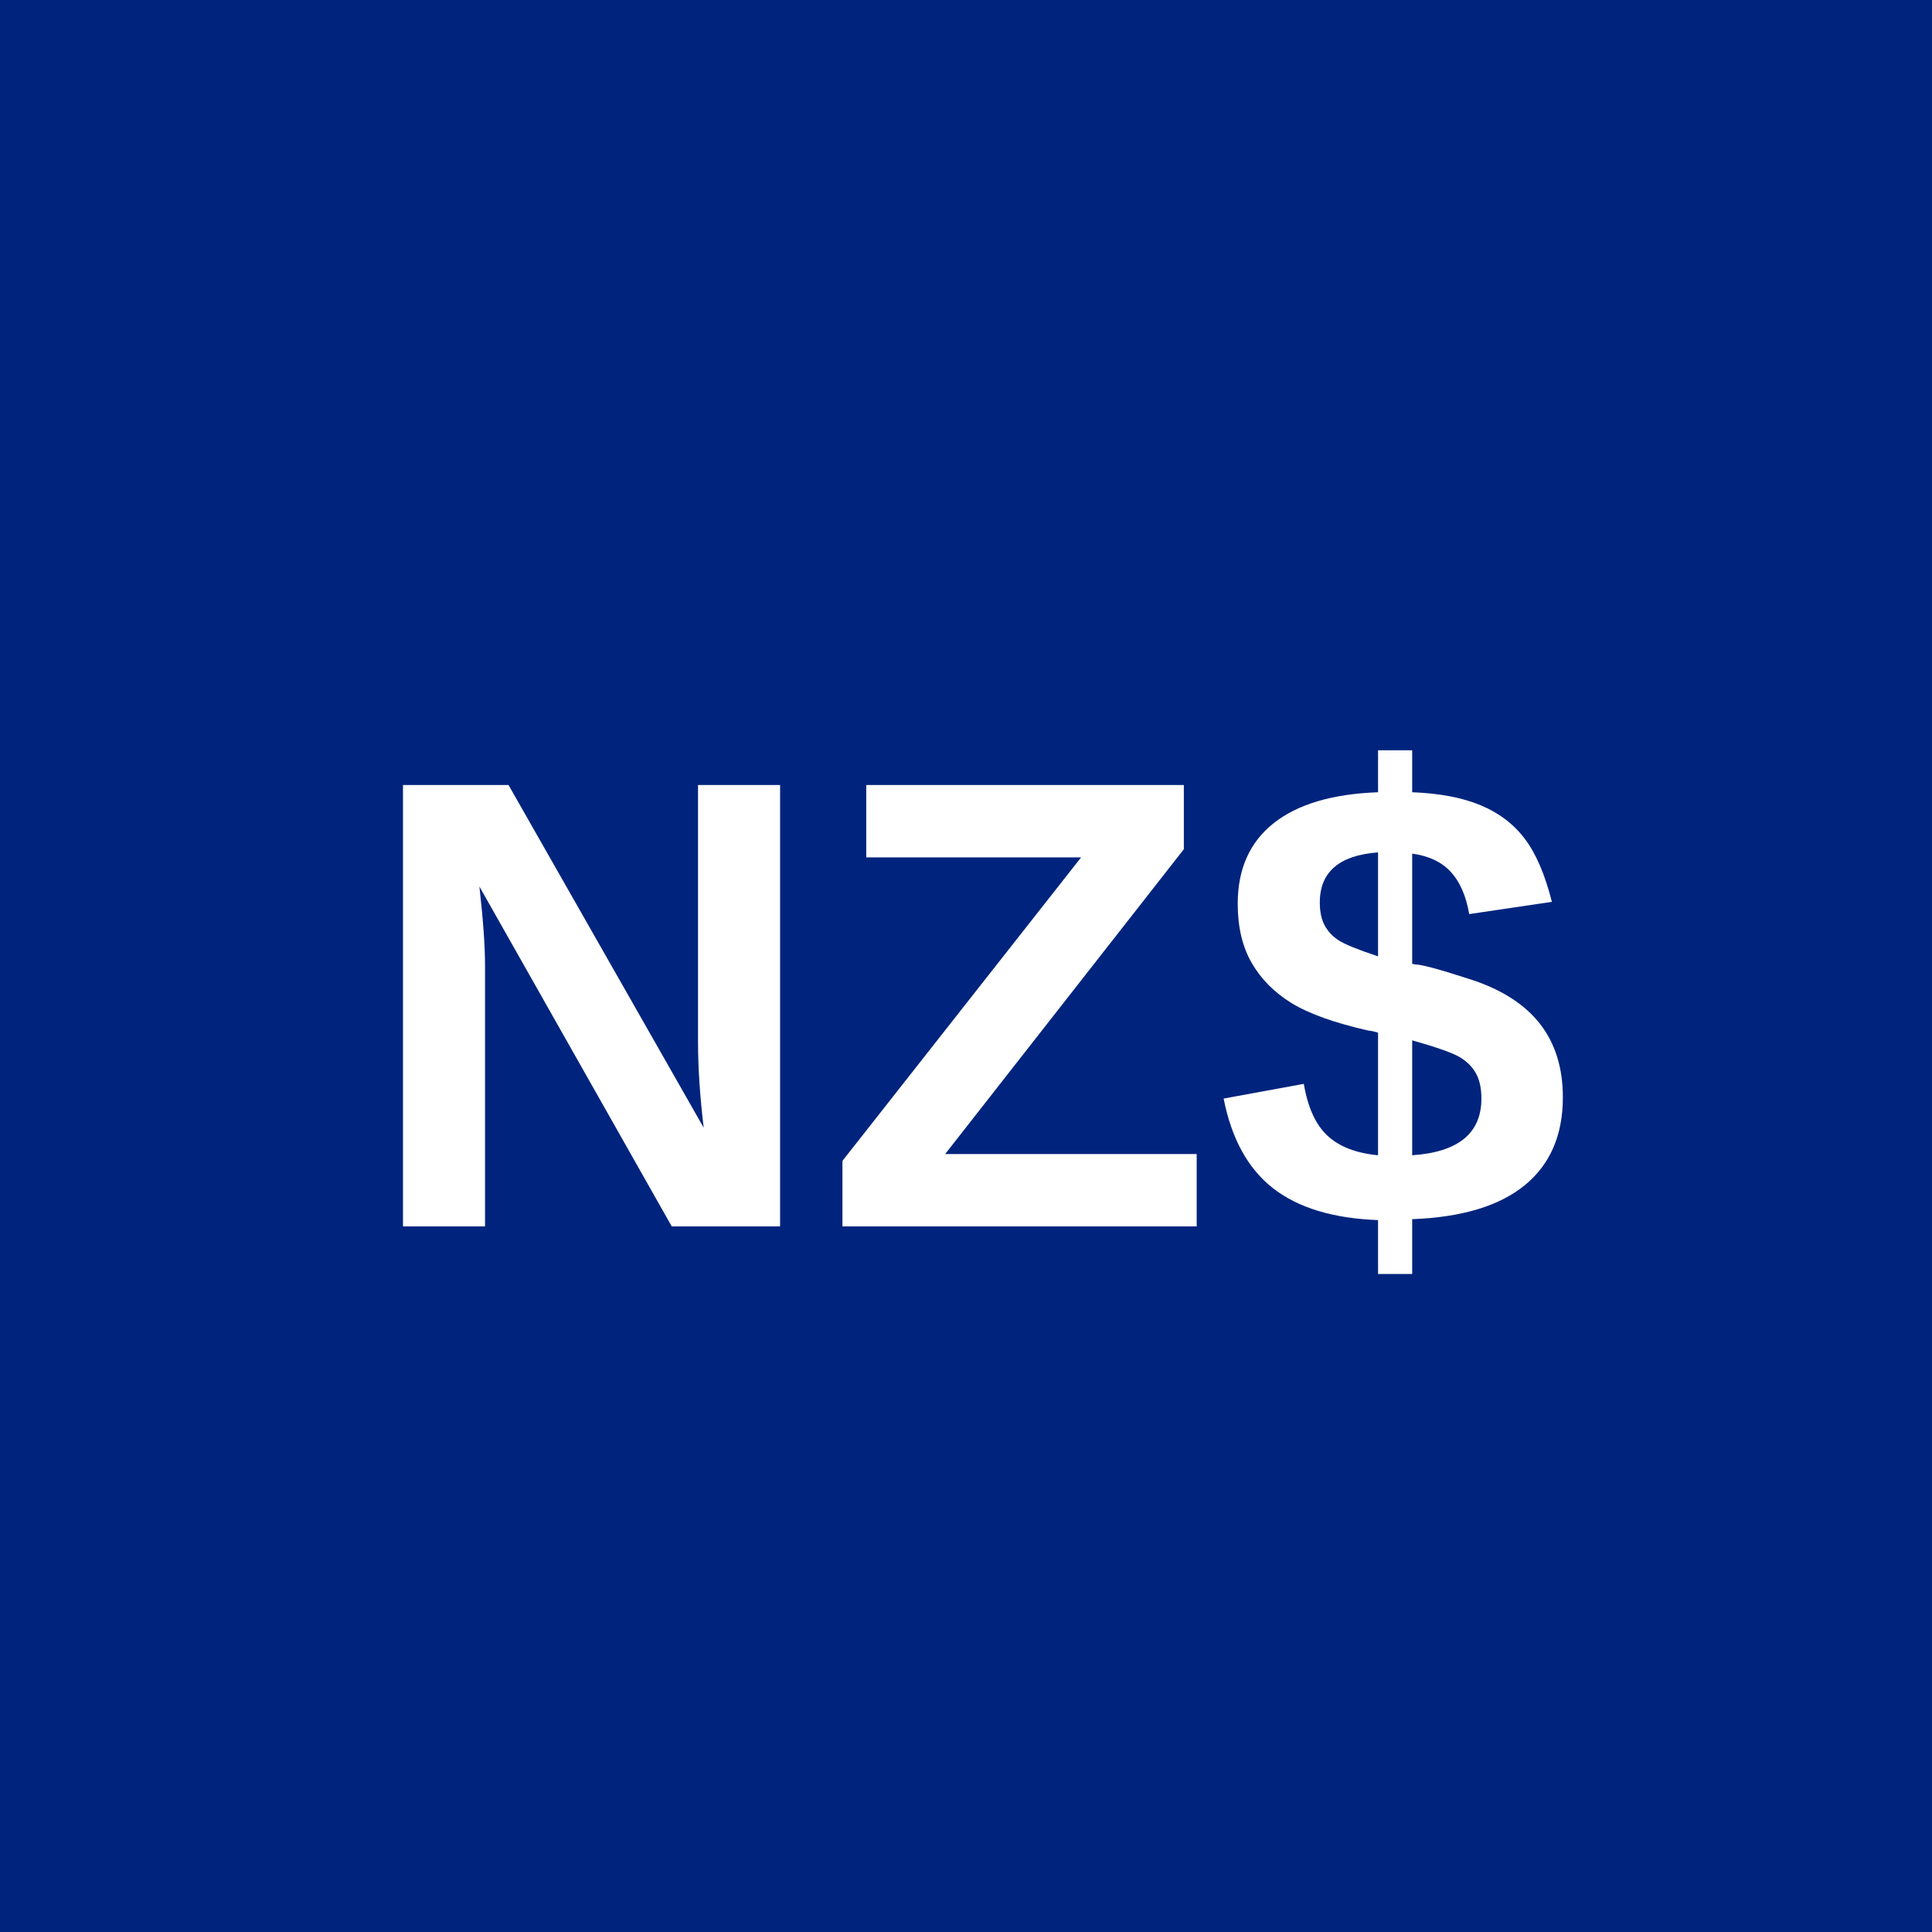
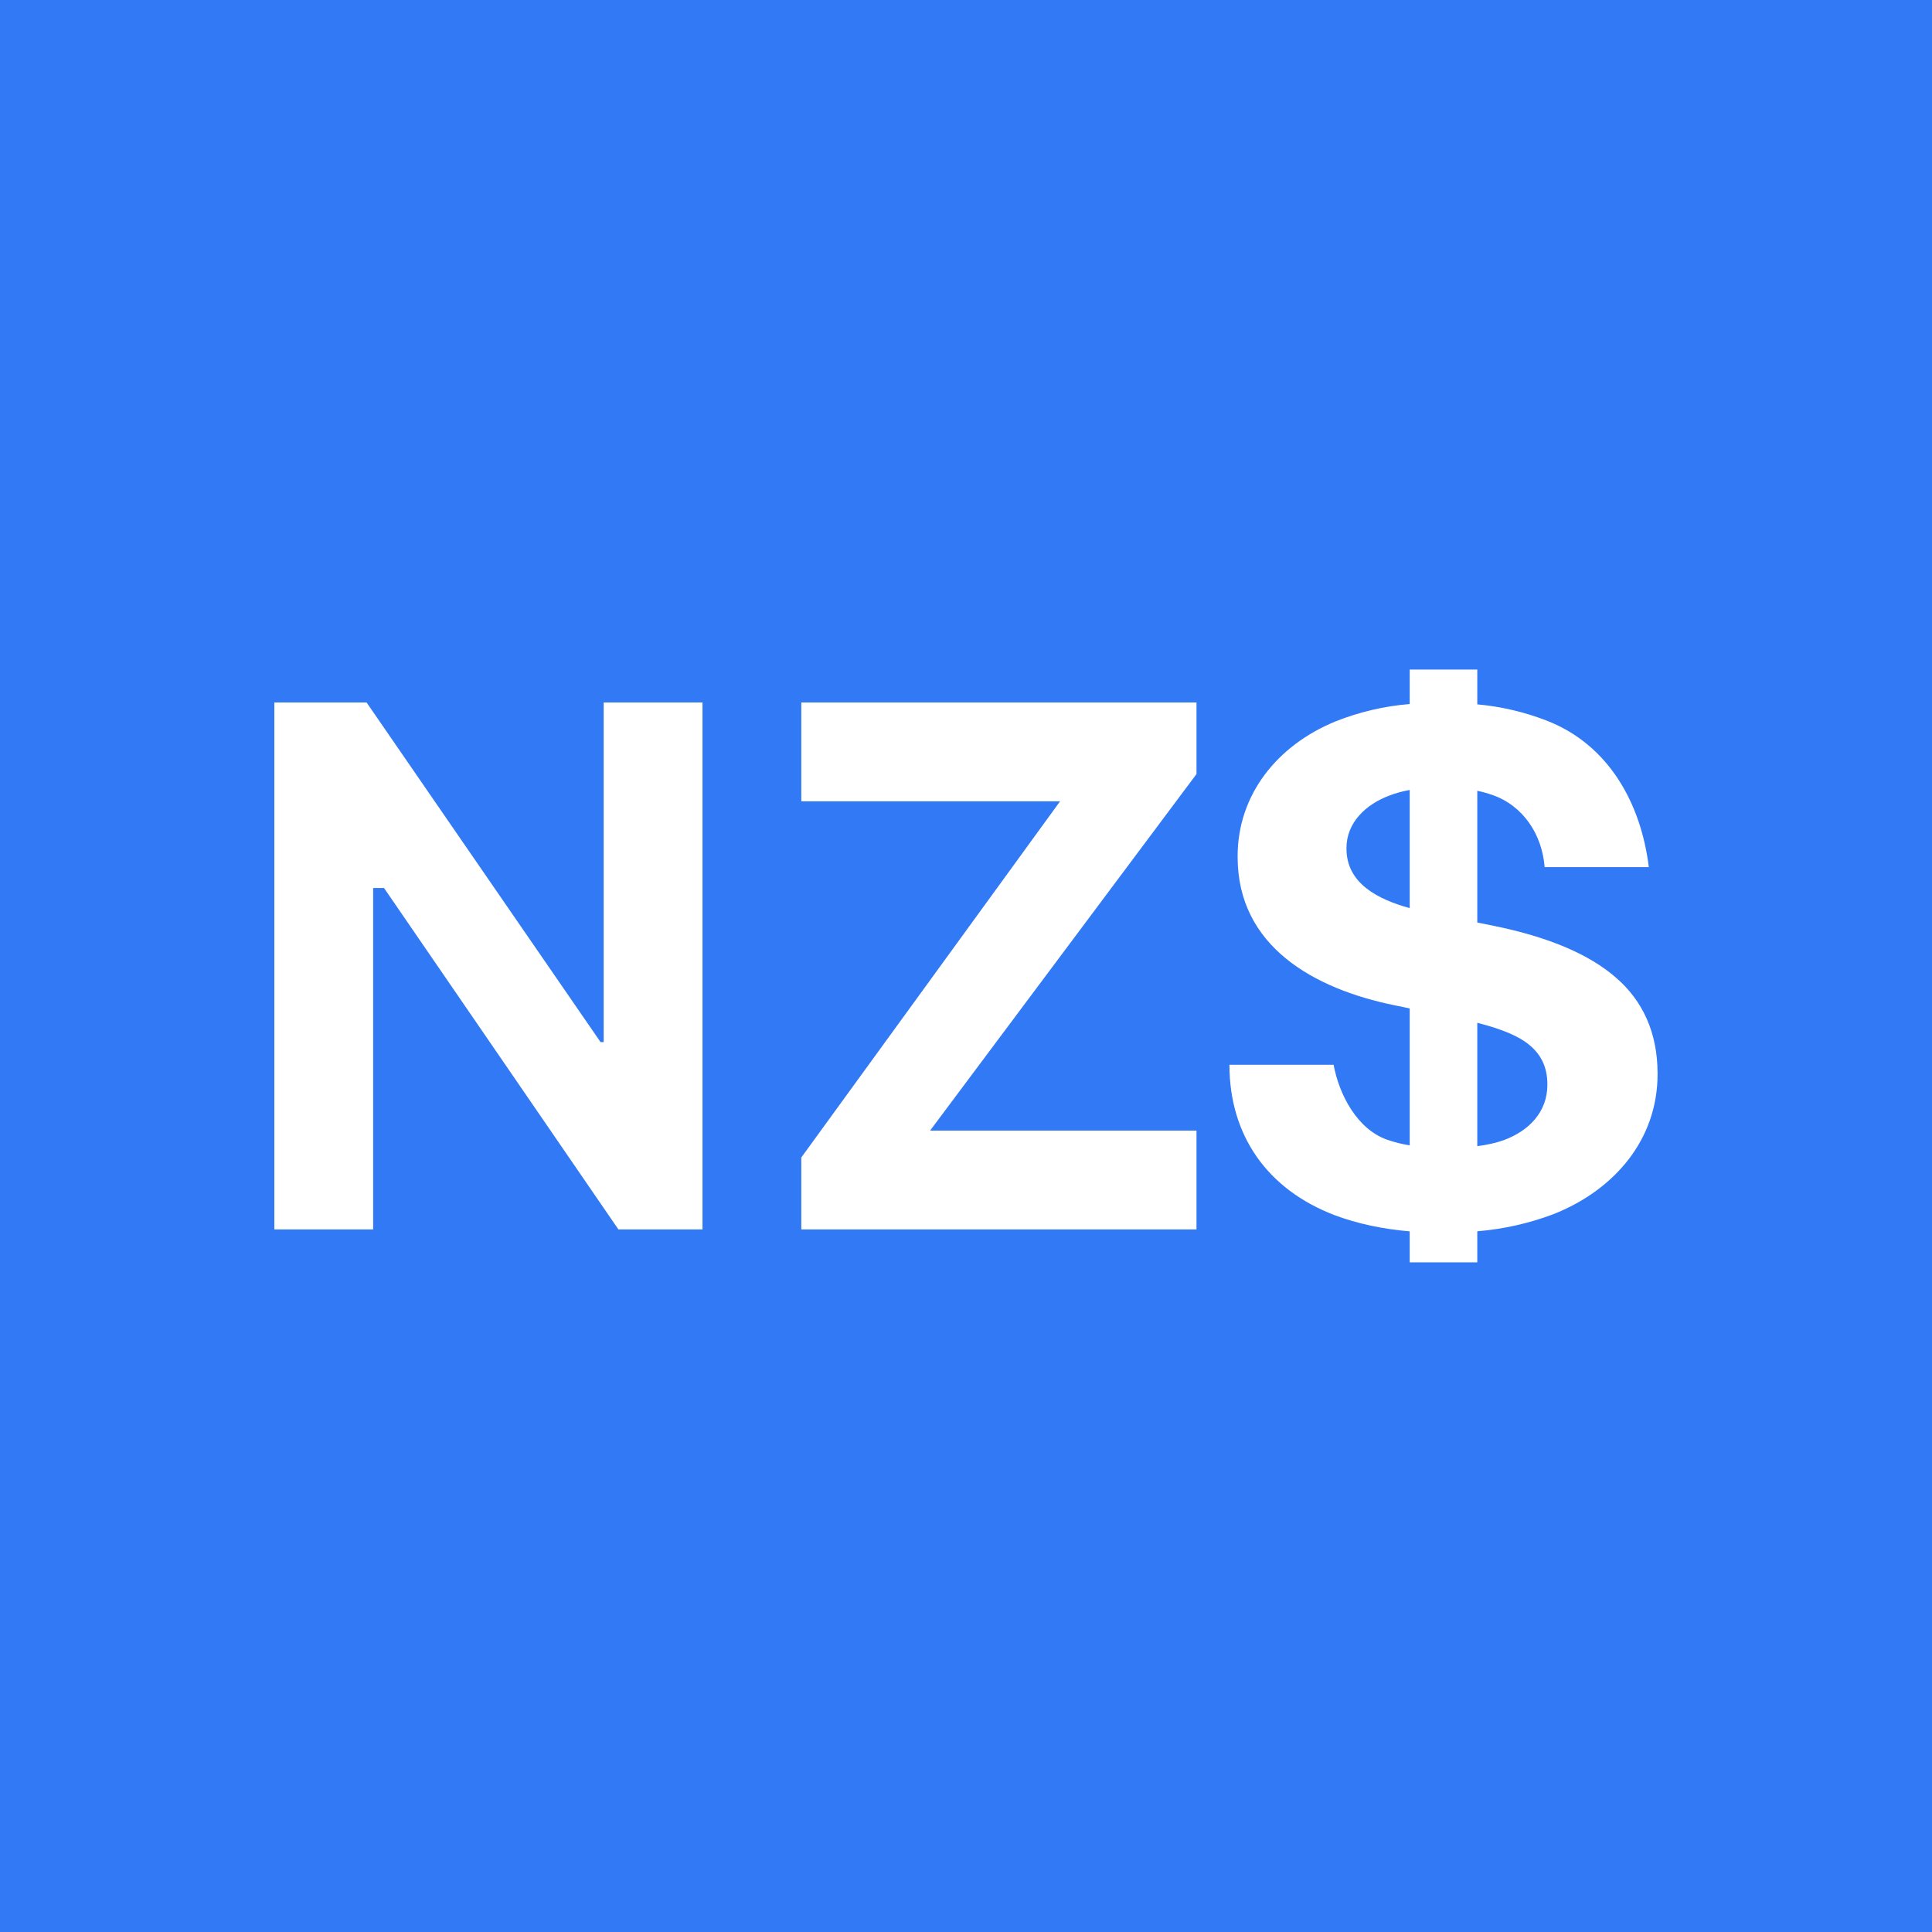
- <svg xmlns="http://www.w3.org/2000/svg" width="800px" height="800px" viewBox="0 0 1024 1024">
-   <rect width="100%" height="100%" fill="#00247D" />
-   <text x="512" y="650" fill="#fff" font-family="Arial, Helvetica, sans-serif" font-size="340" font-weight="700" text-anchor="middle">NZ$</text>
+ <svg xmlns="http://www.w3.org/2000/svg" viewBox="0 0 56 56" fill="none">
+   <rect x="0" y="0" width="56" height="56" fill="#3179F5" />
+   <g transform="translate(1.27,1.27) scale(0.9546)">
+     <path fill-rule="evenodd" clip-rule="evenodd" d="M41.474 33.447a3.966 3.966 0 01-.688-.172c-.907-.322-1.451-1.356-1.623-2.275H36c0 2.135 1.138 3.786 3.21 4.573.68.252 1.434.415 2.264.486V37h2.052v-.944a8.505 8.505 0 002.306-.517C47.69 34.806 49 33.273 49 31.287v-.023c0-1.24-.452-2.213-1.273-2.918-.813-.705-2.045-1.226-3.696-1.563l-.505-.102v-4c.162.034.314.076.458.127.931.323 1.51 1.195 1.587 2.192h3.163c-.234-1.927-1.213-3.724-3.115-4.455a7.761 7.761 0 00-2.093-.488V19h-2.052v1.047a7.785 7.785 0 00-2.264.532c-1.748.719-2.961 2.21-2.961 4.09v.023c0 2.707 2.307 4.002 4.773 4.504l.452.093v4.158zm0-7.203v-3.588c-.23.042-.44.1-.63.175-.7.264-1.29.816-1.29 1.586v.022c0 1.067.979 1.545 1.92 1.805zm2.052 3.482v3.746c.308-.04.579-.102.813-.186.76-.284 1.315-.855 1.315-1.677v-.023c0-.498-.185-.896-.557-1.195-.3-.253-.823-.475-1.57-.665zM10 36H7V20h2.801l7.104 10.312H17V20h3v16h-2.553L10.33 25.633H10V36zm25 0H23v-2.184L30.858 23H23v-3h12v2.173L26.91 33H35v3z" fill="#fff" />
+   </g>
</svg>
